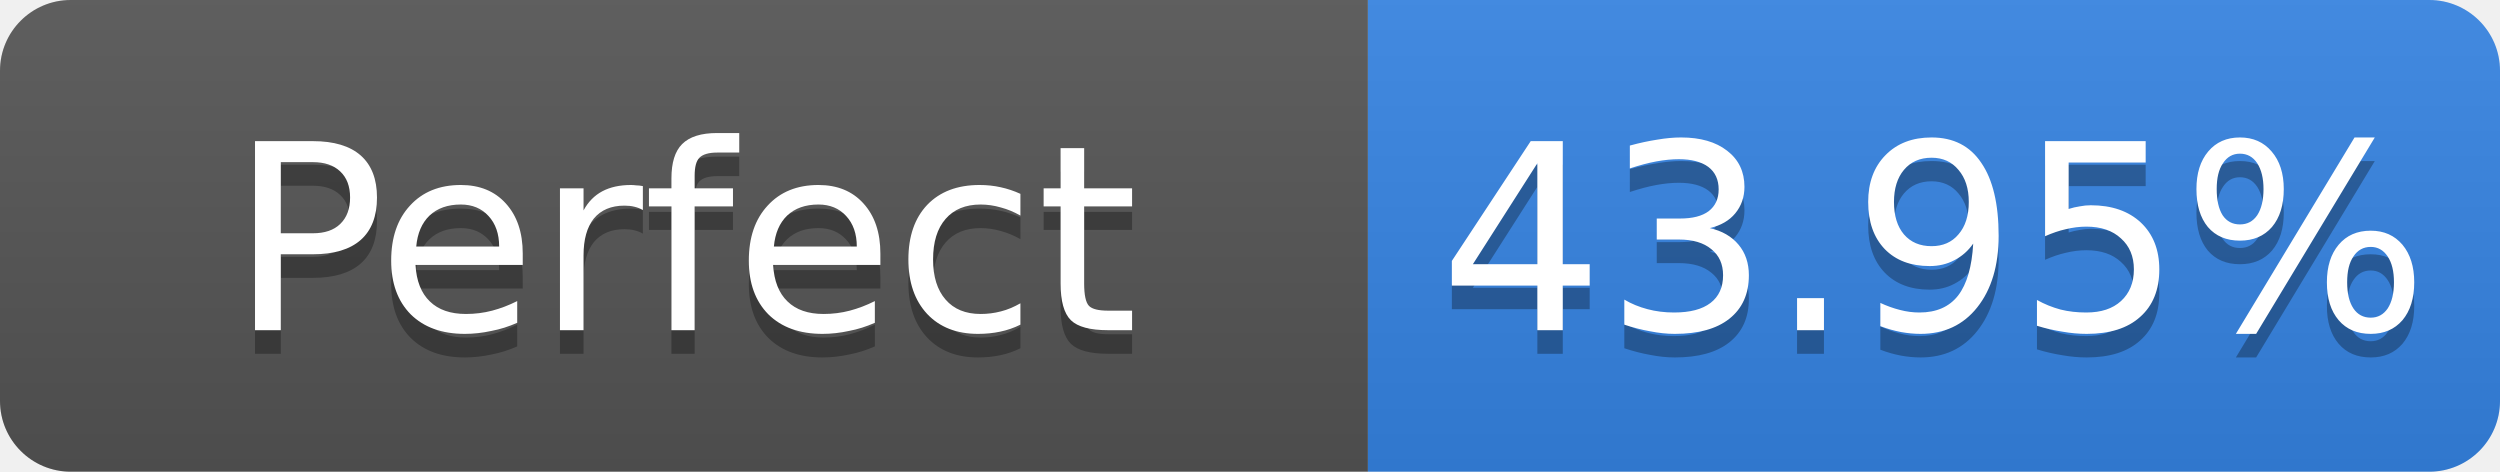
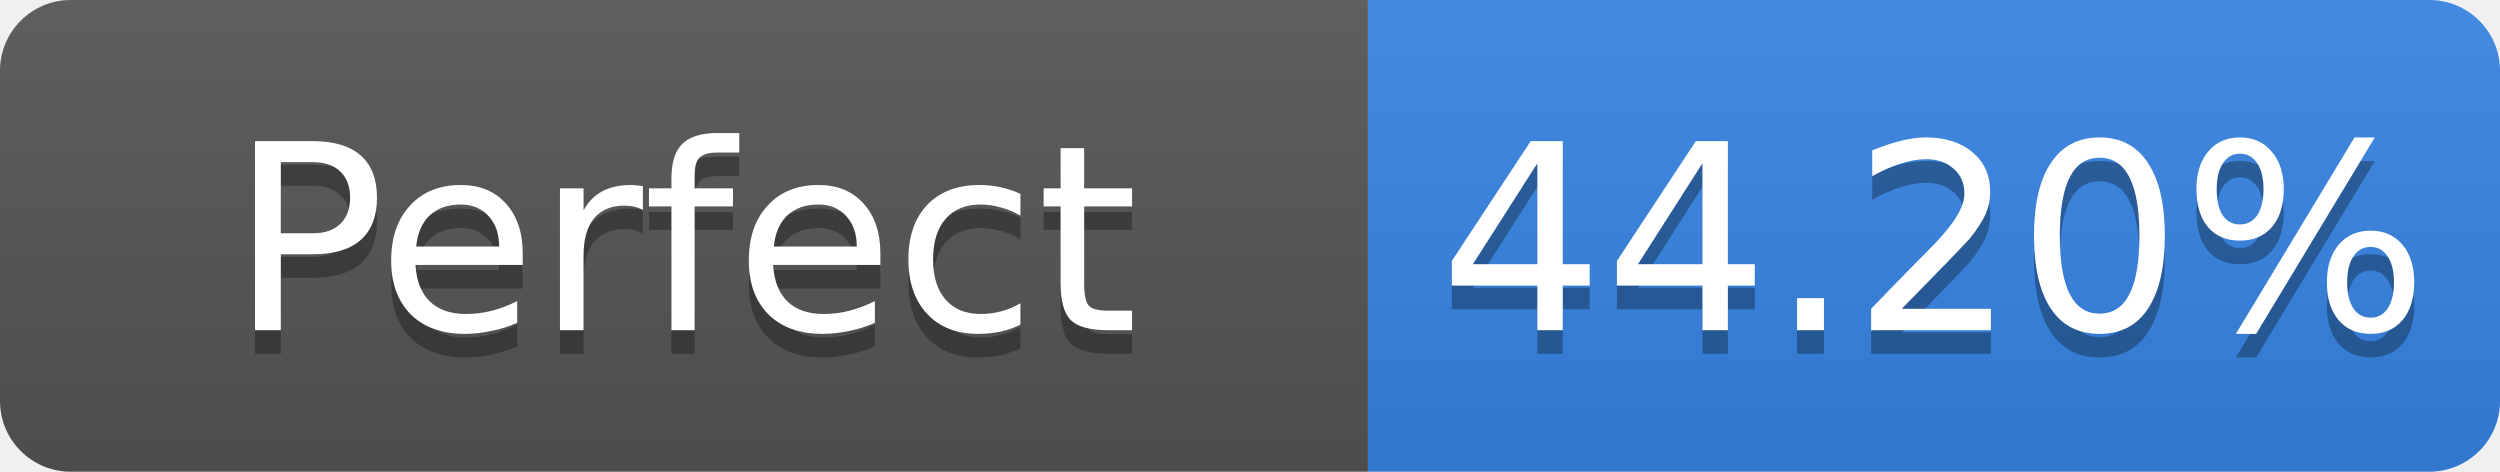
- <svg xmlns="http://www.w3.org/2000/svg" width="106" height="20" role="img" aria-label="Perfect: 43.95%">
+ <svg xmlns="http://www.w3.org/2000/svg" width="106" height="20" role="img" aria-label="Perfect: 44.20%">
  <linearGradient id="s" x2="0" y2="100%">
    <stop offset="0" stop-color="#bbb" stop-opacity=".1" />
    <stop offset="1" stop-opacity=".1" />
  </linearGradient>
  <clipPath id="r">
    <rect width="106" height="20" rx="3" fill="#fff" />
  </clipPath>
  <g clip-path="url(#r)">
    <rect width="58" height="20" fill="#555" />
    <rect x="58" width="48" height="20" fill="#3584e4" />
    <rect width="106" height="20" fill="url(#s)" />
  </g>
  <g fill="#fff" text-anchor="middle" font-family="Verdana,Geneva,DejaVu Sans,sans-serif" font-size="11">
    <text x="29.0" y="15" fill="#010101" fill-opacity=".3">Perfect</text>
    <text x="29.0" y="14">Perfect</text>
-     <text x="82.0" y="15" fill="#010101" fill-opacity=".3">43.95%</text>
-     <text x="82.0" y="14">43.95%</text>
+     <text x="82.0" y="15" fill="#010101" fill-opacity=".3">44.20%</text>
+     <text x="82.0" y="14">44.20%</text>
  </g>
</svg>
